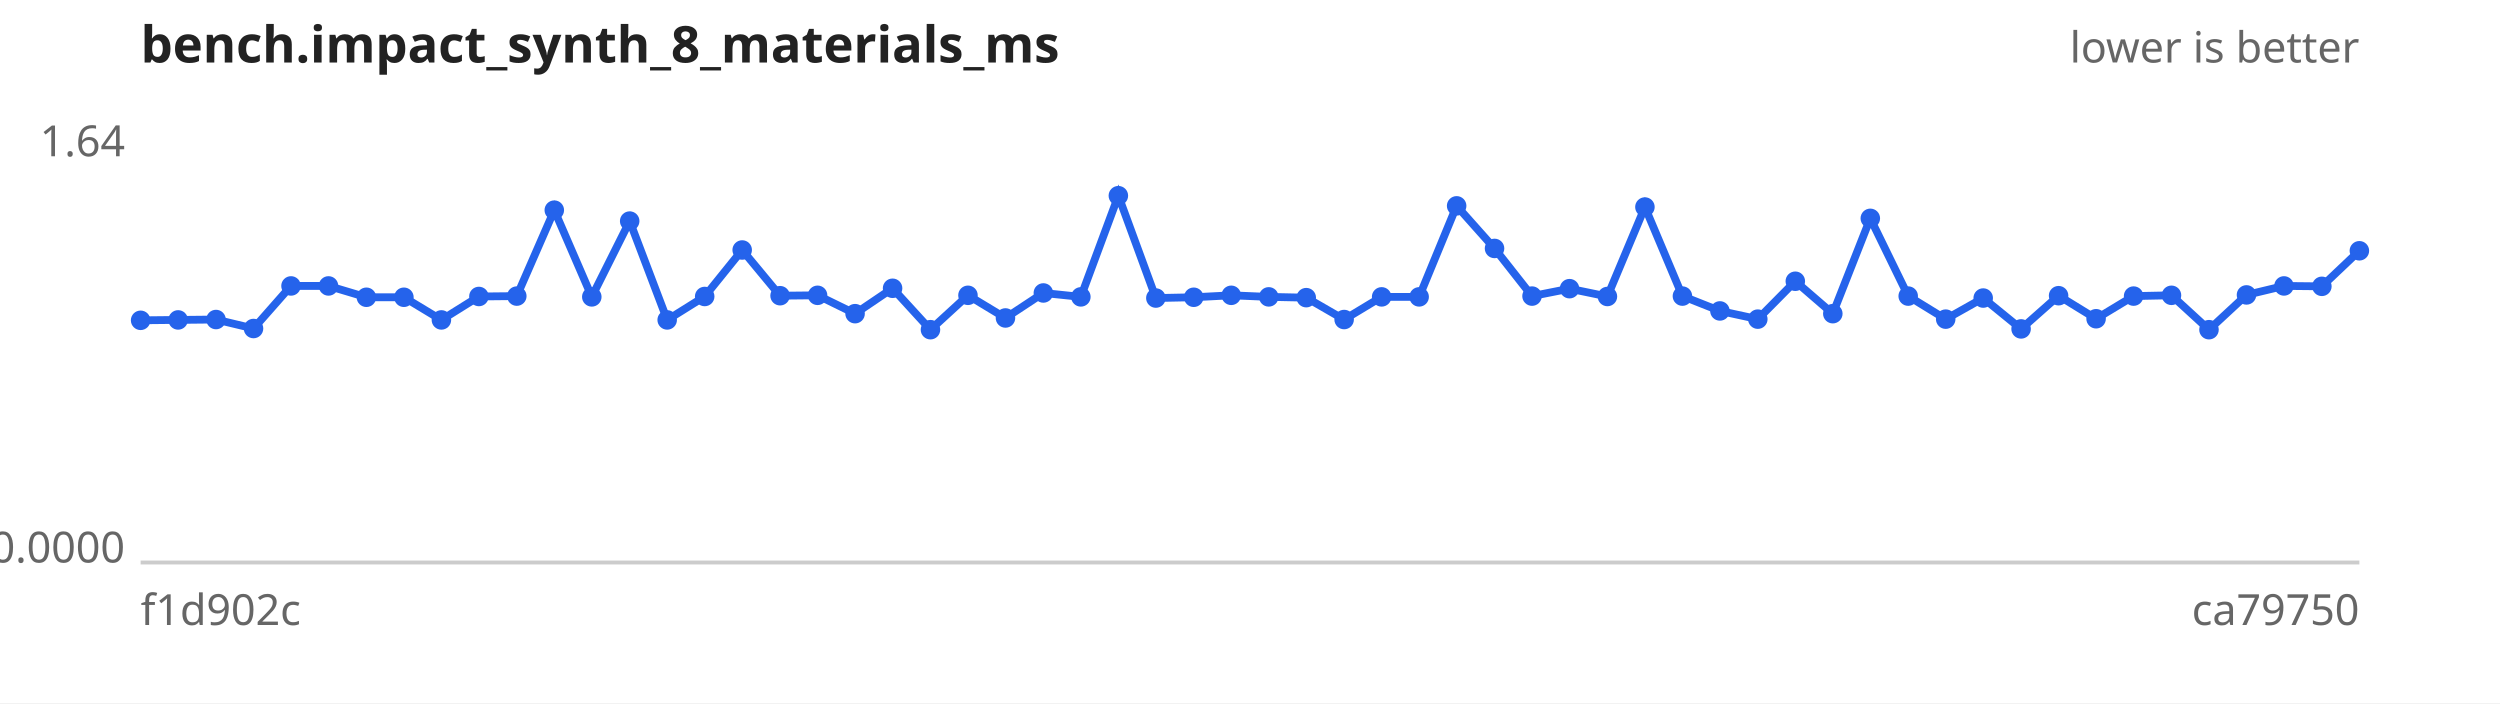
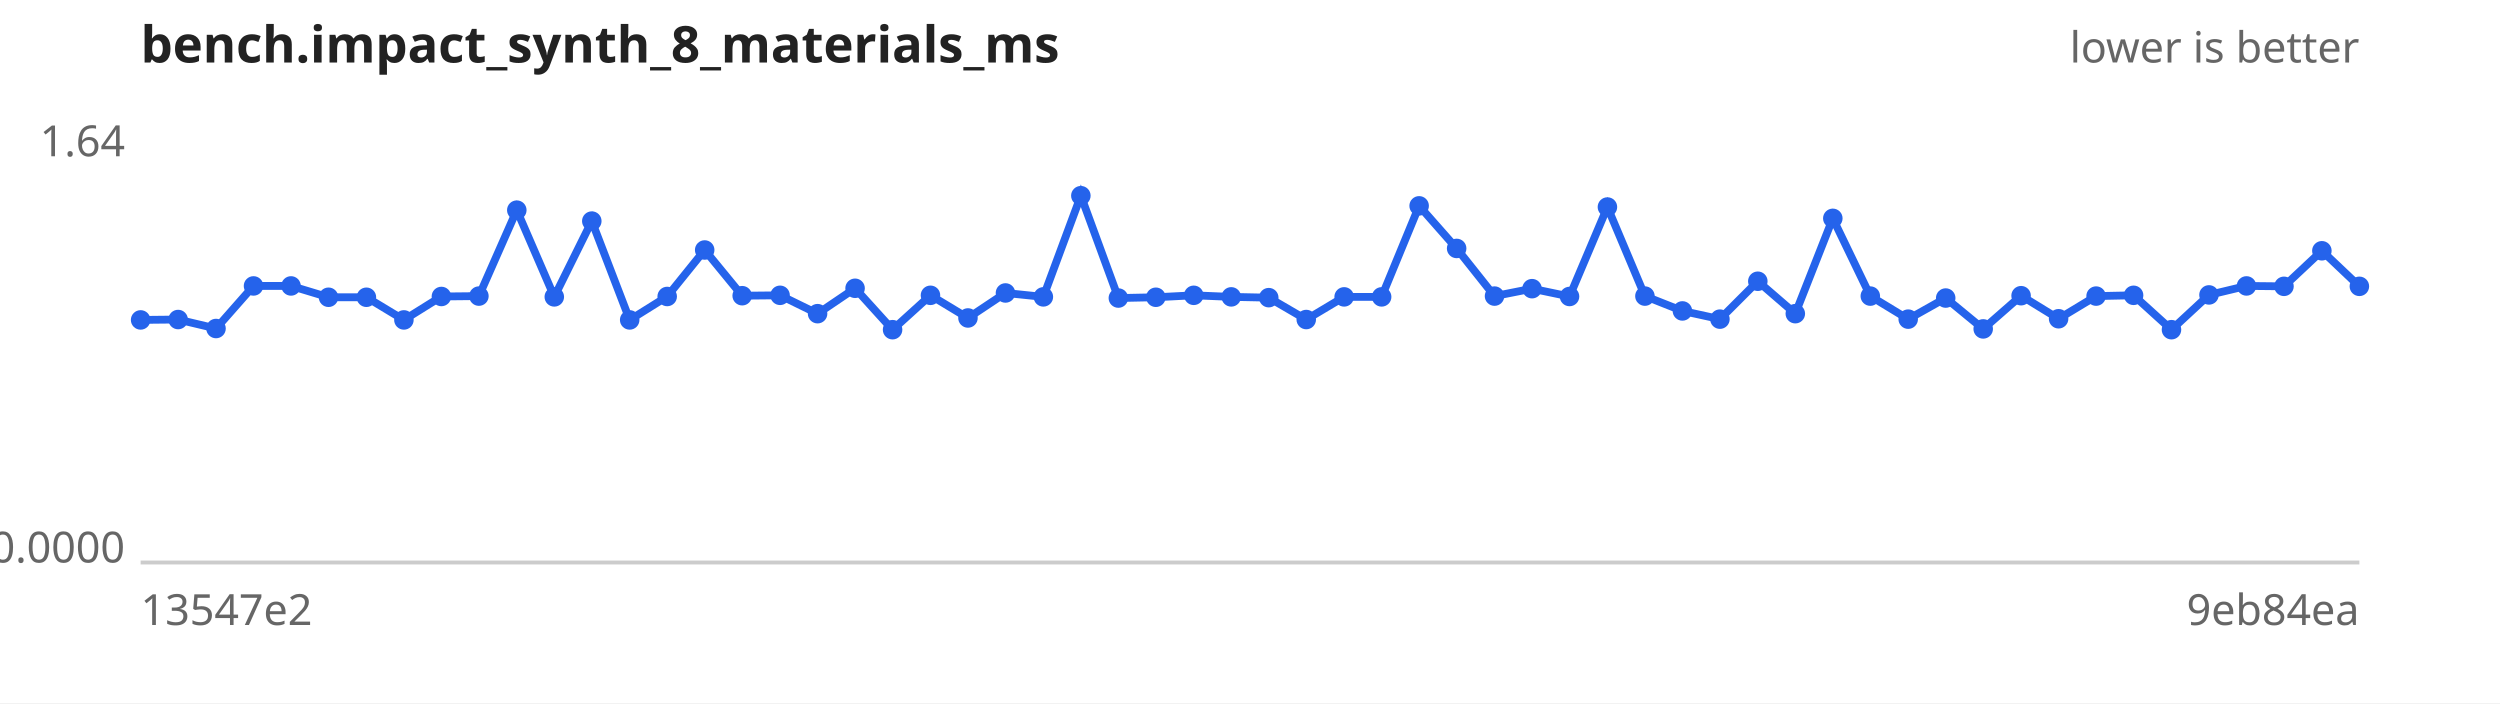
<svg xmlns="http://www.w3.org/2000/svg" width="640" height="180" viewBox="0 0 640 180" font-family="sans-serif" font-size="11">
  <rect width="640" height="180" fill="#ffffff" />
  <text x="36" y="16" font-size="13" font-weight="bold" fill="#222">bench.impact_synth_8_materials_ms</text>
  <text x="604" y="16" text-anchor="end" fill="#666">lower is better</text>
  <line x1="36" y1="144" x2="604" y2="144" stroke="#ccc" />
  <text x="32" y="40.0" text-anchor="end" fill="#666">1.64</text>
  <text x="32" y="144.0" text-anchor="end" fill="#666">0.0000</text>
-   <text x="36" y="160" fill="#666">f1d902c</text>
-   <text x="604" y="160" text-anchor="end" fill="#666">ca79750</text>
-   <path d="M36.0,82.0 L45.6,81.9 L55.3,81.8 L64.9,84.1 L74.5,73.2 L84.1,73.2 L93.8,76.1 L103.4,76.1 L113.0,81.9 L122.6,75.9 L132.3,75.8 L141.9,53.8 L151.5,76.0 L161.2,56.6 L170.8,81.9 L180.4,75.9 L190.0,64.0 L199.7,75.7 L209.3,75.6 L218.9,80.3 L228.5,73.8 L238.2,84.4 L247.8,75.6 L257.4,81.4 L267.1,75.0 L276.7,76.0 L286.3,50.1 L295.9,76.3 L305.6,76.1 L315.2,75.6 L324.8,76.0 L334.4,76.2 L344.1,81.8 L353.7,76.0 L363.3,76.0 L372.9,52.7 L382.6,63.6 L392.2,75.8 L401.8,73.9 L411.5,75.9 L421.1,53.0 L430.7,75.8 L440.3,79.6 L450.0,81.7 L459.6,72.0 L469.2,80.3 L478.8,55.9 L488.5,75.8 L498.1,81.7 L507.7,76.3 L517.4,84.2 L527.0,75.7 L536.6,81.6 L546.2,75.8 L555.9,75.6 L565.5,84.4 L575.1,75.5 L584.7,73.2 L594.4,73.3 L604.0,64.2" fill="none" stroke="#2563eb" stroke-width="2" />
+   <text x="36" y="160" fill="#666">13547e2</text>
+   <text x="604" y="160" text-anchor="end" fill="#666">9eb84ea</text>
+   <path d="M36.0,81.9 L45.6,81.8 L55.3,84.1 L64.9,73.2 L74.5,73.2 L84.1,76.1 L93.8,76.1 L103.4,81.9 L113.0,75.9 L122.6,75.8 L132.3,53.8 L141.9,76.0 L151.5,56.6 L161.2,81.9 L170.8,75.9 L180.4,64.0 L190.0,75.7 L199.7,75.6 L209.3,80.3 L218.9,73.8 L228.5,84.4 L238.2,75.6 L247.8,81.4 L257.4,75.0 L267.1,76.0 L276.7,50.1 L286.3,76.3 L295.9,76.1 L305.6,75.6 L315.2,76.0 L324.8,76.2 L334.4,81.8 L344.1,76.0 L353.7,76.0 L363.3,52.7 L372.9,63.6 L382.6,75.8 L392.2,73.9 L401.8,75.9 L411.5,53.0 L421.1,75.8 L430.7,79.6 L440.3,81.7 L450.0,72.0 L459.6,80.3 L469.2,55.9 L478.8,75.8 L488.5,81.7 L498.1,76.3 L507.7,84.2 L517.4,75.7 L527.0,81.6 L536.6,75.8 L546.2,75.6 L555.9,84.4 L565.5,75.5 L575.1,73.2 L584.7,73.3 L594.4,64.2 L604.0,73.3" fill="none" stroke="#2563eb" stroke-width="2" />
  <g fill="#2563eb">
-     <circle cx="36.0" cy="82.0" r="2.5" />
-     <circle cx="45.6" cy="81.9" r="2.5" />
-     <circle cx="55.3" cy="81.8" r="2.5" />
-     <circle cx="64.9" cy="84.1" r="2.5" />
+     <circle cx="36.0" cy="81.9" r="2.5" />
+     <circle cx="45.6" cy="81.8" r="2.5" />
+     <circle cx="55.3" cy="84.1" r="2.5" />
+     <circle cx="64.9" cy="73.2" r="2.5" />
    <circle cx="74.5" cy="73.2" r="2.5" />
-     <circle cx="84.1" cy="73.2" r="2.5" />
+     <circle cx="84.1" cy="76.1" r="2.5" />
    <circle cx="93.8" cy="76.1" r="2.5" />
-     <circle cx="103.4" cy="76.1" r="2.5" />
-     <circle cx="113.0" cy="81.9" r="2.5" />
-     <circle cx="122.6" cy="75.9" r="2.5" />
-     <circle cx="132.3" cy="75.8" r="2.5" />
-     <circle cx="141.9" cy="53.8" r="2.5" />
-     <circle cx="151.5" cy="76.0" r="2.5" />
-     <circle cx="161.2" cy="56.6" r="2.5" />
-     <circle cx="170.8" cy="81.9" r="2.5" />
-     <circle cx="180.4" cy="75.9" r="2.5" />
-     <circle cx="190.0" cy="64.0" r="2.5" />
-     <circle cx="199.7" cy="75.7" r="2.5" />
-     <circle cx="209.3" cy="75.6" r="2.5" />
-     <circle cx="218.9" cy="80.3" r="2.5" />
-     <circle cx="228.5" cy="73.8" r="2.5" />
-     <circle cx="238.2" cy="84.4" r="2.5" />
-     <circle cx="247.8" cy="75.6" r="2.5" />
-     <circle cx="257.4" cy="81.4" r="2.5" />
-     <circle cx="267.1" cy="75.0" r="2.5" />
-     <circle cx="276.7" cy="76.0" r="2.5" />
-     <circle cx="286.3" cy="50.1" r="2.5" />
-     <circle cx="295.9" cy="76.3" r="2.5" />
-     <circle cx="305.6" cy="76.1" r="2.5" />
-     <circle cx="315.2" cy="75.6" r="2.5" />
-     <circle cx="324.8" cy="76.0" r="2.5" />
-     <circle cx="334.4" cy="76.2" r="2.5" />
-     <circle cx="344.1" cy="81.8" r="2.5" />
+     <circle cx="103.4" cy="81.9" r="2.5" />
+     <circle cx="113.0" cy="75.9" r="2.5" />
+     <circle cx="122.6" cy="75.8" r="2.5" />
+     <circle cx="132.3" cy="53.8" r="2.5" />
+     <circle cx="141.9" cy="76.0" r="2.5" />
+     <circle cx="151.5" cy="56.6" r="2.5" />
+     <circle cx="161.2" cy="81.9" r="2.5" />
+     <circle cx="170.8" cy="75.9" r="2.5" />
+     <circle cx="180.4" cy="64.0" r="2.5" />
+     <circle cx="190.0" cy="75.7" r="2.5" />
+     <circle cx="199.7" cy="75.6" r="2.5" />
+     <circle cx="209.3" cy="80.3" r="2.5" />
+     <circle cx="218.9" cy="73.8" r="2.5" />
+     <circle cx="228.5" cy="84.4" r="2.5" />
+     <circle cx="238.2" cy="75.6" r="2.5" />
+     <circle cx="247.8" cy="81.4" r="2.5" />
+     <circle cx="257.4" cy="75.0" r="2.5" />
+     <circle cx="267.1" cy="76.0" r="2.5" />
+     <circle cx="276.7" cy="50.1" r="2.5" />
+     <circle cx="286.3" cy="76.3" r="2.5" />
+     <circle cx="295.9" cy="76.1" r="2.5" />
+     <circle cx="305.6" cy="75.6" r="2.5" />
+     <circle cx="315.2" cy="76.0" r="2.5" />
+     <circle cx="324.8" cy="76.2" r="2.5" />
+     <circle cx="334.4" cy="81.8" r="2.5" />
+     <circle cx="344.1" cy="76.0" r="2.5" />
    <circle cx="353.7" cy="76.0" r="2.5" />
-     <circle cx="363.3" cy="76.0" r="2.5" />
-     <circle cx="372.9" cy="52.7" r="2.5" />
-     <circle cx="382.6" cy="63.6" r="2.5" />
-     <circle cx="392.2" cy="75.8" r="2.5" />
-     <circle cx="401.8" cy="73.9" r="2.5" />
-     <circle cx="411.5" cy="75.9" r="2.5" />
-     <circle cx="421.1" cy="53.0" r="2.5" />
-     <circle cx="430.7" cy="75.8" r="2.5" />
-     <circle cx="440.3" cy="79.6" r="2.5" />
-     <circle cx="450.0" cy="81.7" r="2.5" />
-     <circle cx="459.6" cy="72.0" r="2.5" />
-     <circle cx="469.2" cy="80.3" r="2.5" />
-     <circle cx="478.8" cy="55.9" r="2.5" />
-     <circle cx="488.5" cy="75.8" r="2.5" />
-     <circle cx="498.1" cy="81.7" r="2.5" />
-     <circle cx="507.7" cy="76.3" r="2.5" />
-     <circle cx="517.4" cy="84.2" r="2.5" />
-     <circle cx="527.0" cy="75.7" r="2.5" />
-     <circle cx="536.6" cy="81.6" r="2.5" />
-     <circle cx="546.2" cy="75.8" r="2.5" />
-     <circle cx="555.9" cy="75.6" r="2.5" />
-     <circle cx="565.5" cy="84.4" r="2.5" />
-     <circle cx="575.1" cy="75.5" r="2.5" />
-     <circle cx="584.7" cy="73.2" r="2.5" />
-     <circle cx="594.4" cy="73.3" r="2.5" />
-     <circle cx="604.0" cy="64.2" r="2.5" />
+     <circle cx="363.3" cy="52.7" r="2.5" />
+     <circle cx="372.9" cy="63.6" r="2.5" />
+     <circle cx="382.6" cy="75.8" r="2.5" />
+     <circle cx="392.2" cy="73.9" r="2.5" />
+     <circle cx="401.8" cy="75.9" r="2.5" />
+     <circle cx="411.5" cy="53.0" r="2.5" />
+     <circle cx="421.1" cy="75.8" r="2.5" />
+     <circle cx="430.7" cy="79.6" r="2.5" />
+     <circle cx="440.3" cy="81.7" r="2.5" />
+     <circle cx="450.0" cy="72.0" r="2.5" />
+     <circle cx="459.6" cy="80.3" r="2.5" />
+     <circle cx="469.2" cy="55.9" r="2.5" />
+     <circle cx="478.8" cy="75.8" r="2.5" />
+     <circle cx="488.5" cy="81.7" r="2.5" />
+     <circle cx="498.1" cy="76.3" r="2.5" />
+     <circle cx="507.7" cy="84.2" r="2.5" />
+     <circle cx="517.4" cy="75.7" r="2.5" />
+     <circle cx="527.0" cy="81.6" r="2.5" />
+     <circle cx="536.6" cy="75.8" r="2.5" />
+     <circle cx="546.2" cy="75.6" r="2.5" />
+     <circle cx="555.9" cy="84.4" r="2.5" />
+     <circle cx="565.5" cy="75.5" r="2.5" />
+     <circle cx="575.1" cy="73.2" r="2.5" />
+     <circle cx="584.7" cy="73.3" r="2.5" />
+     <circle cx="594.4" cy="64.2" r="2.5" />
+     <circle cx="604.0" cy="73.3" r="2.5" />
  </g>
</svg>
